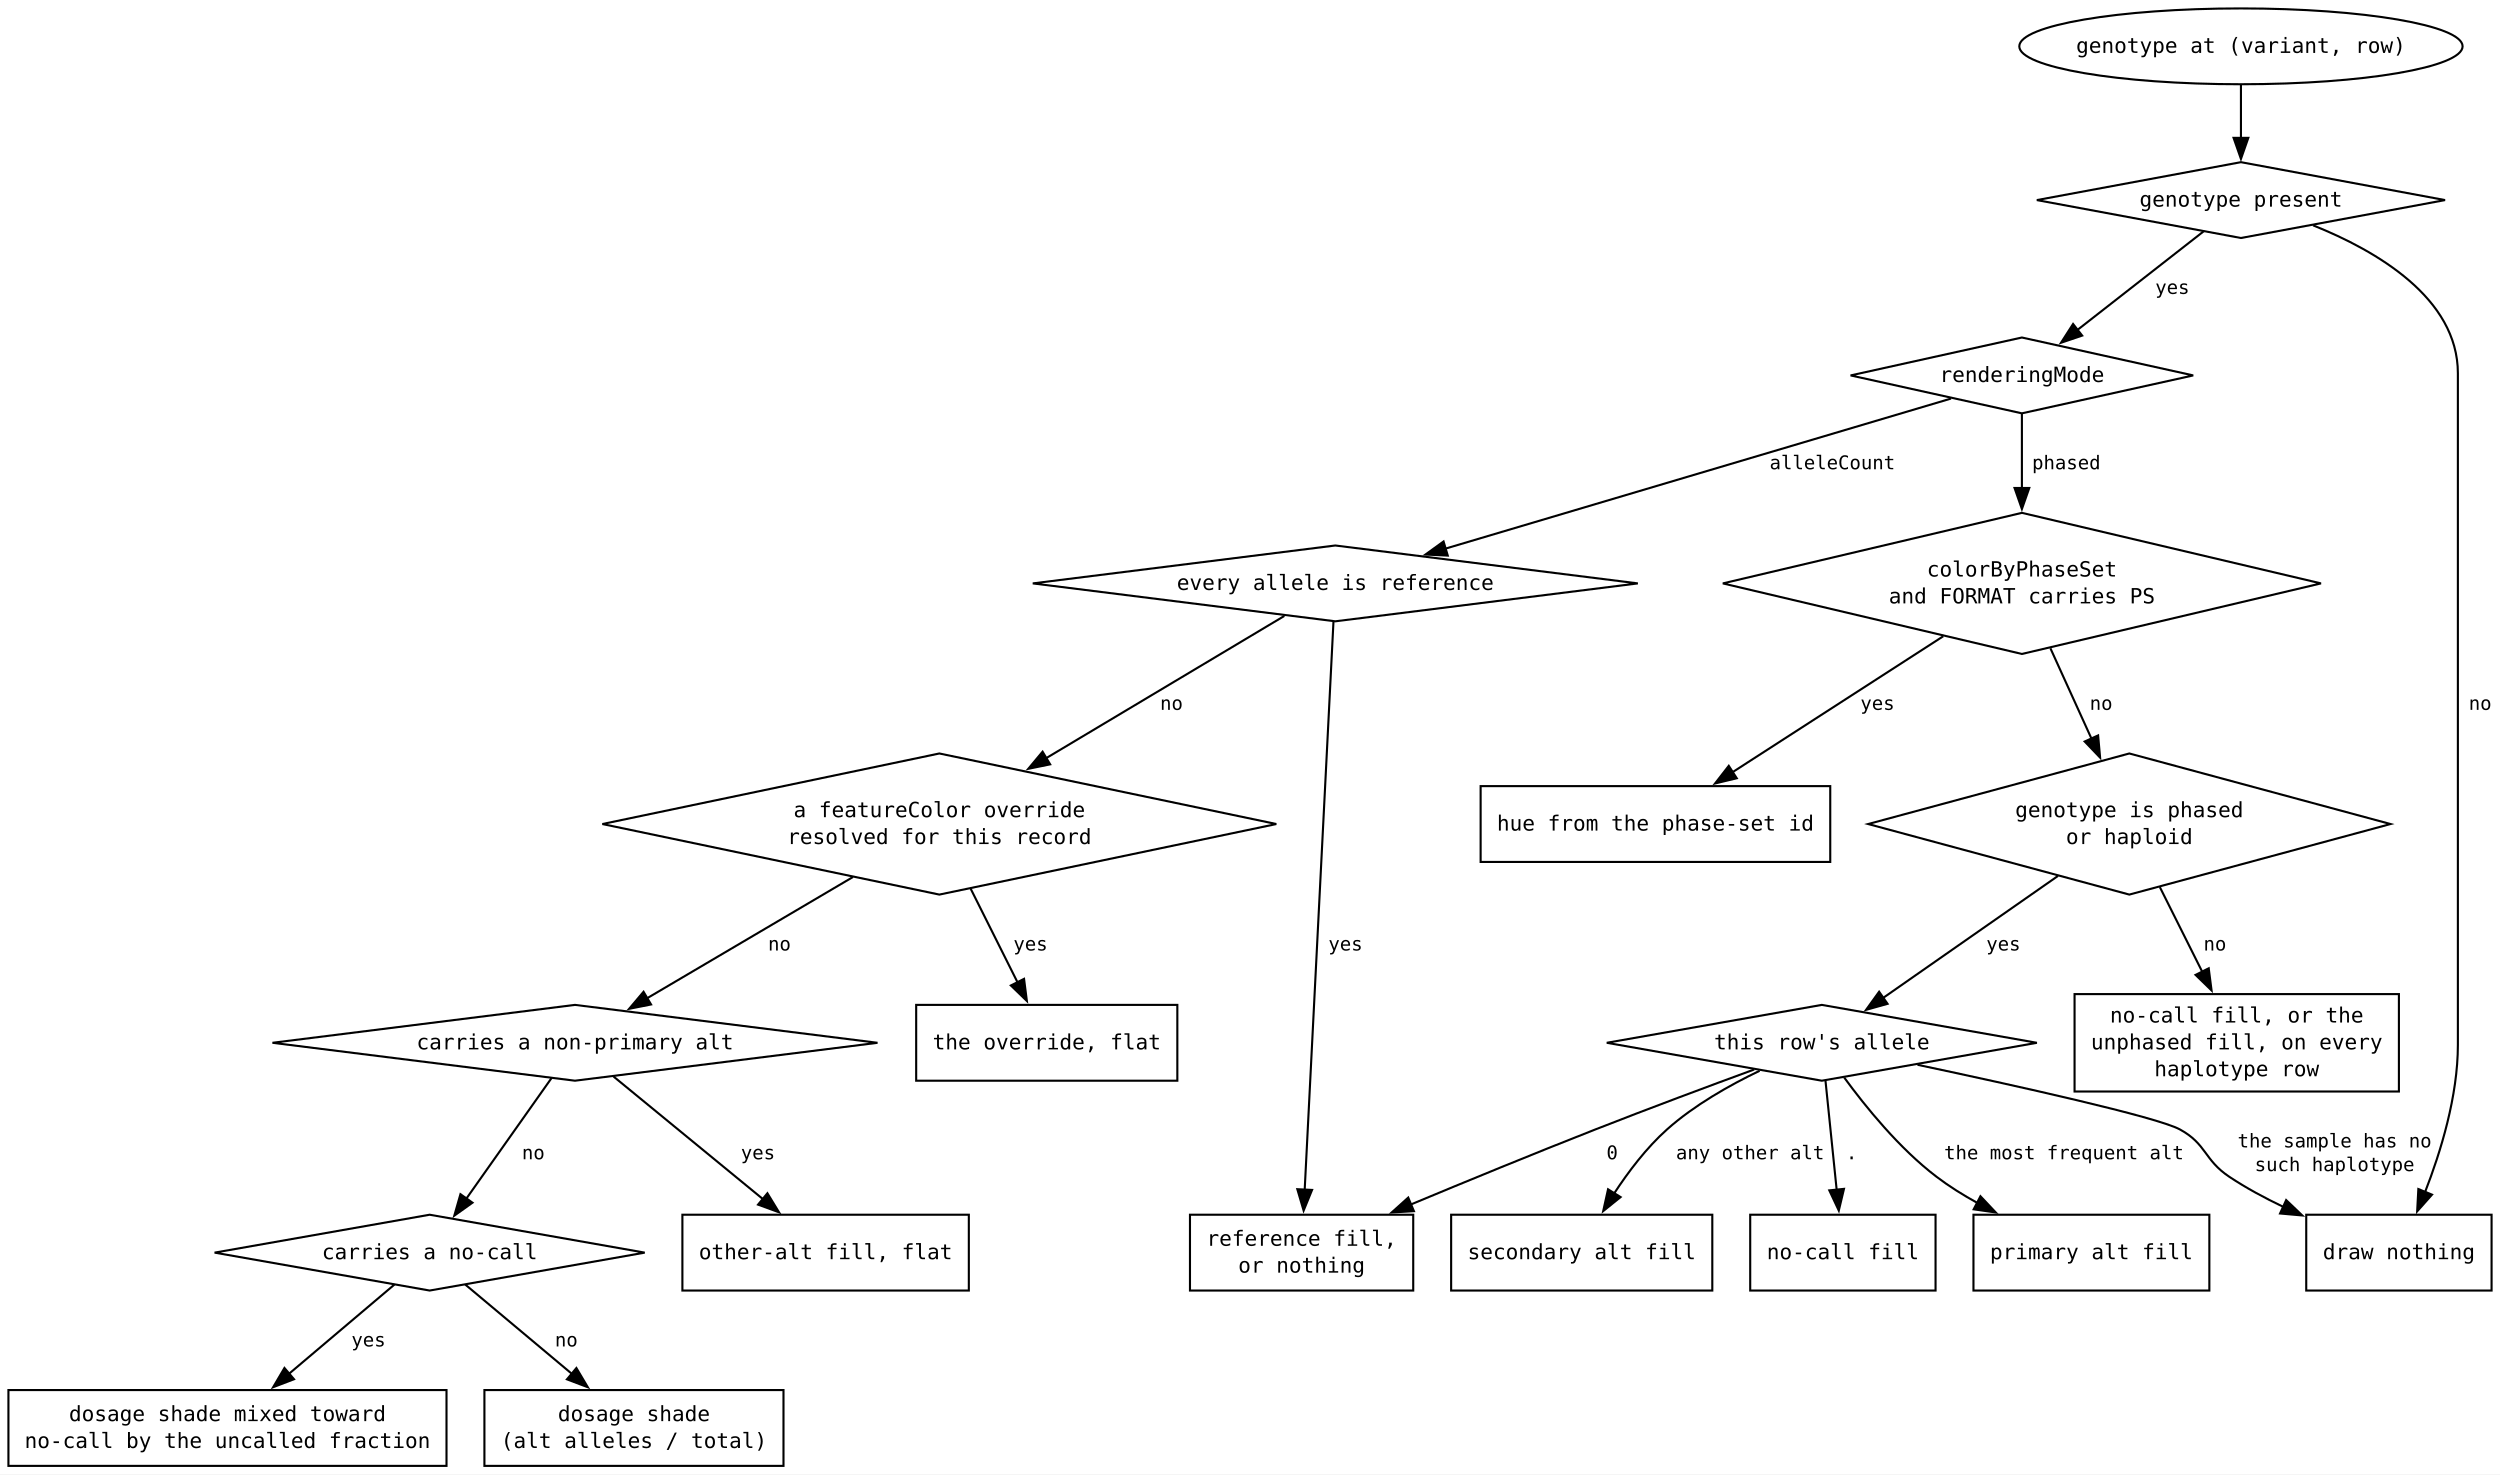
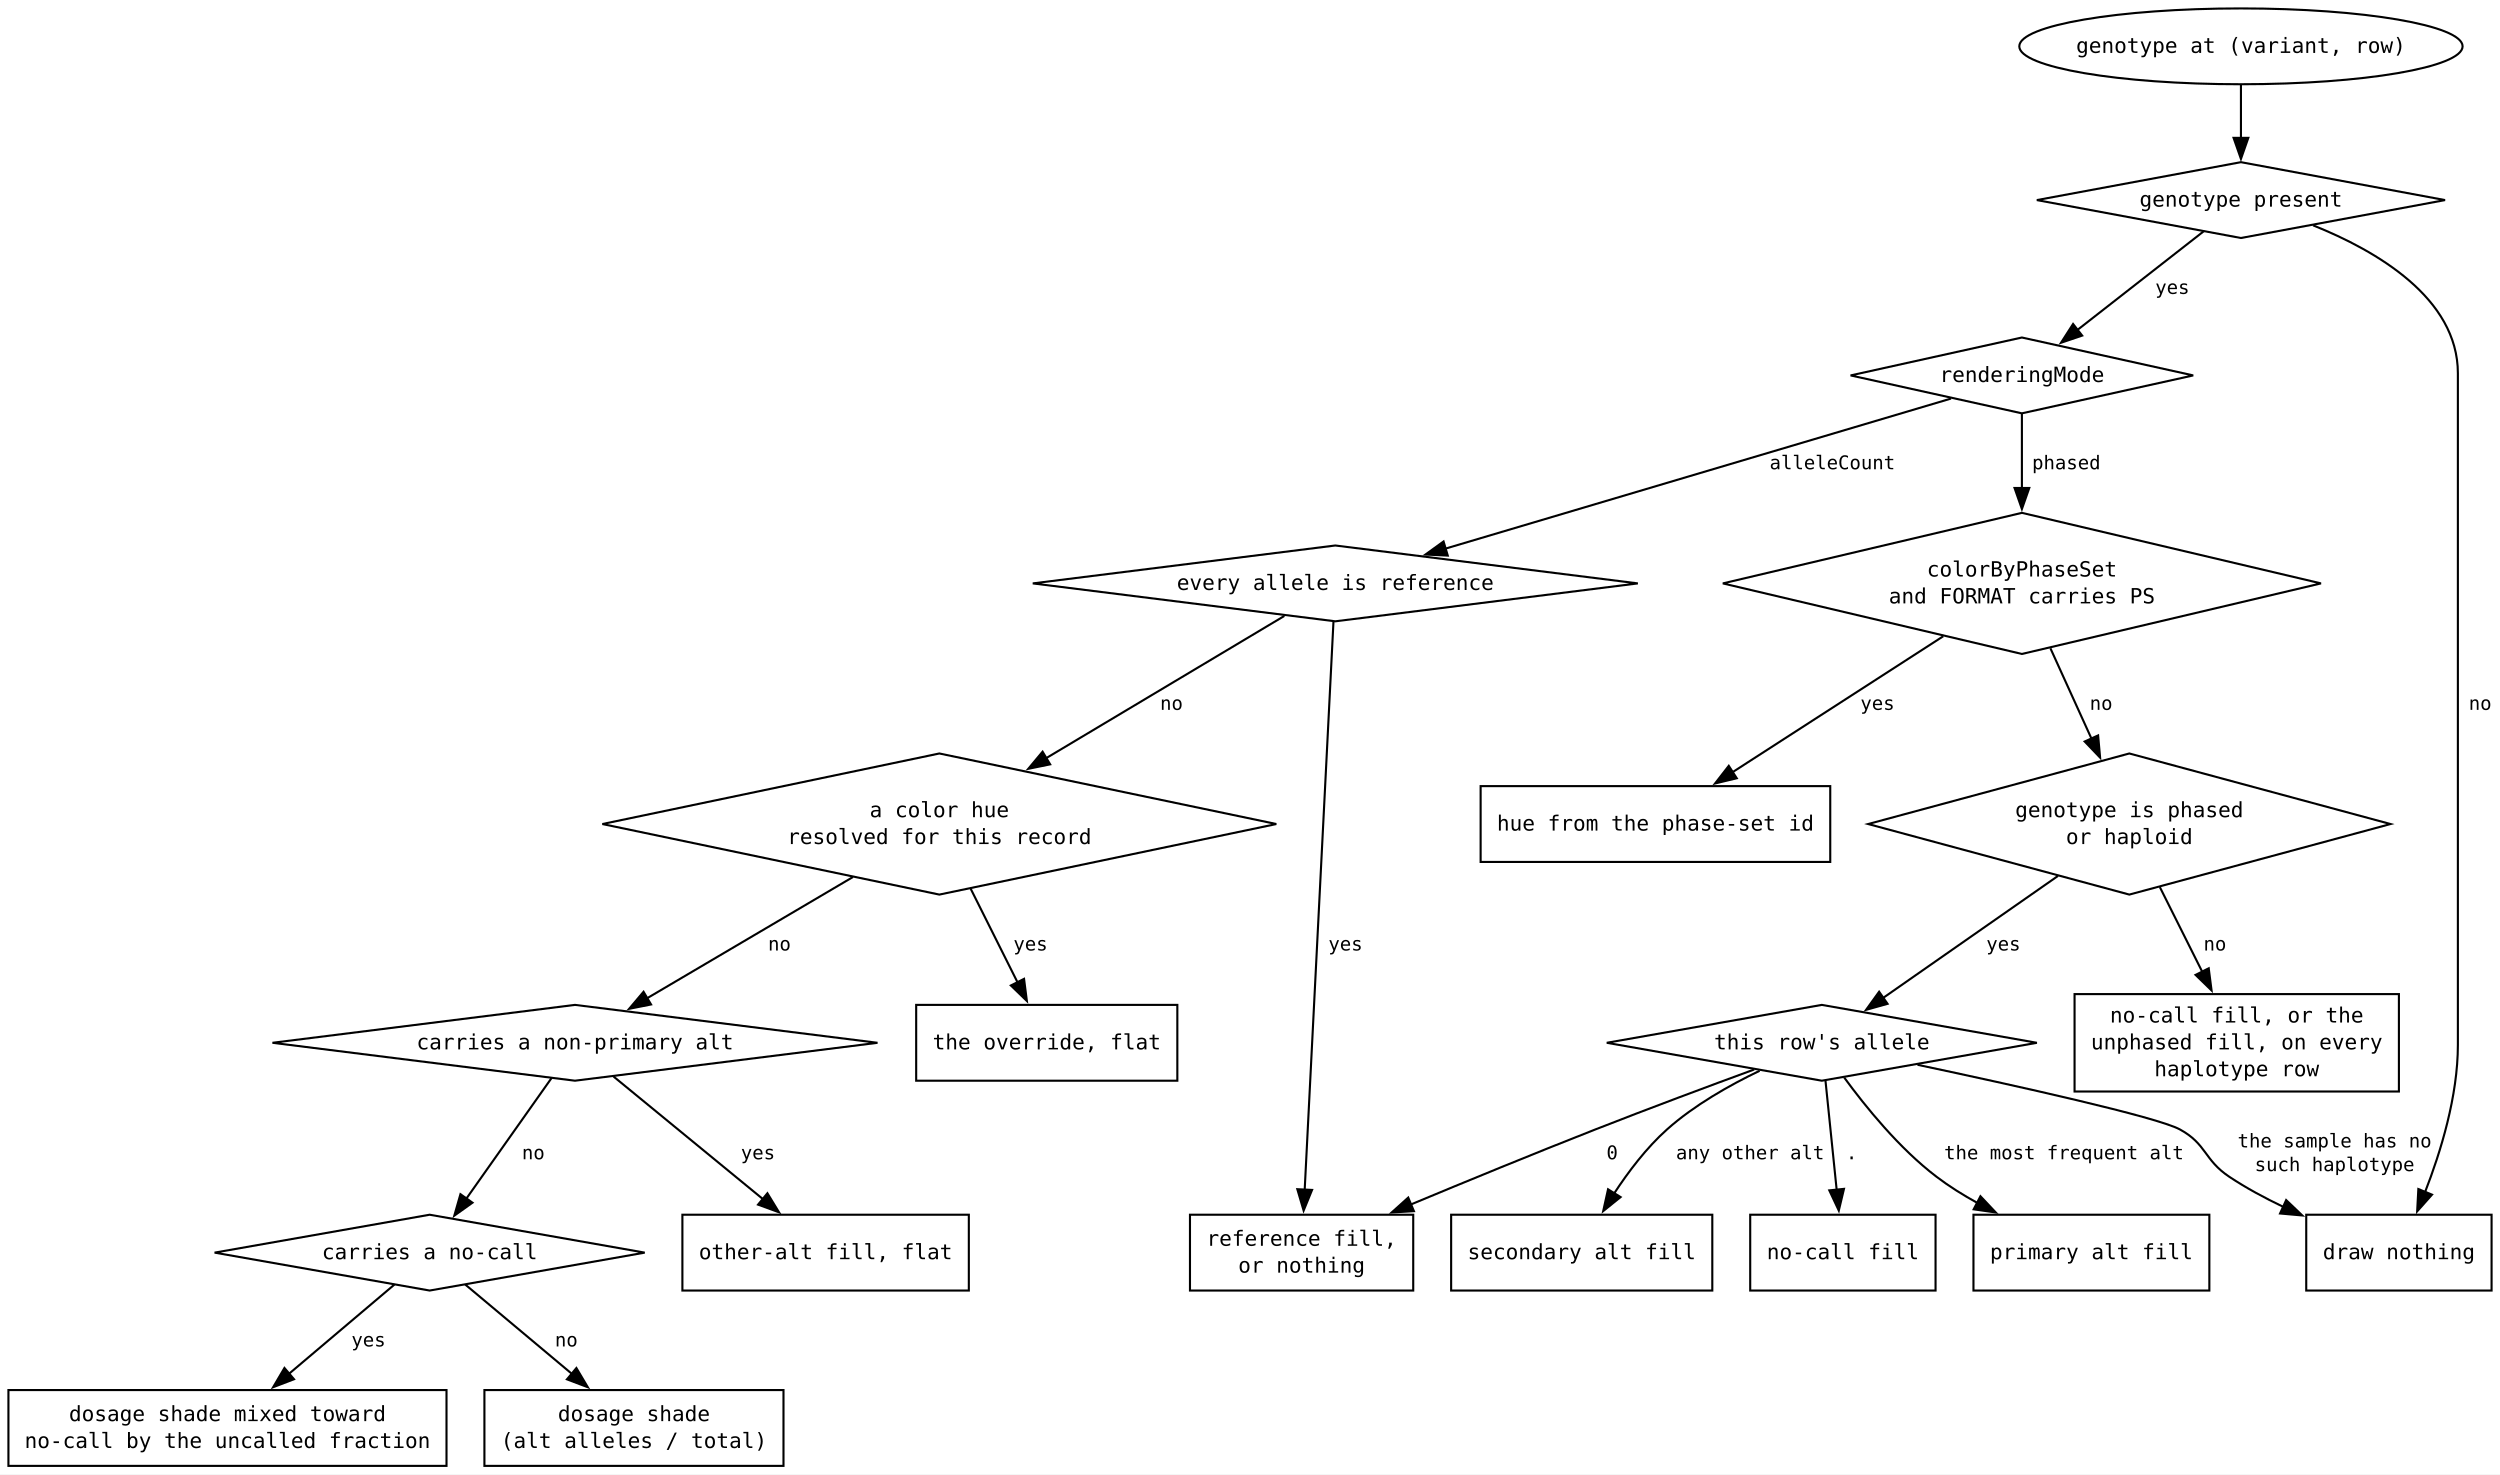
<svg xmlns="http://www.w3.org/2000/svg" width="1187pt" height="700pt" viewBox="0.00 0.00 1187.00 700.00">
  <g id="graph0" class="graph" transform="scale(1 1) rotate(0) translate(4 696)">
    <polygon fill="white" stroke="none" points="-4,4 -4,-696 1183,-696 1183,4 -4,4" />
    <g id="node1" class="node">
      <polygon fill="none" stroke="black" points="1060,-619 963.09,-601 1060,-583 1156.91,-601 1060,-619" />
      <text xml:space="preserve" text-anchor="middle" x="1060" y="-597.88" font-family="monospace" font-size="10.00">genotype present</text>
    </g>
    <g id="node2" class="node">
      <polygon fill="none" stroke="black" points="956,-535.75 874.66,-517.75 956,-499.75 1037.34,-517.75 956,-535.75" />
      <text xml:space="preserve" text-anchor="middle" x="956" y="-514.62" font-family="monospace" font-size="10.00">renderingMode</text>
    </g>
    <g id="edge3" class="edge">
      <path fill="none" stroke="black" d="M1042.36,-586.22C1025.9,-573.36 1001.13,-554 982.33,-539.32" />
      <polygon fill="black" stroke="black" points="984.61,-536.66 974.57,-533.26 980.3,-542.18 984.61,-536.66" />
      <text xml:space="preserve" text-anchor="middle" x="1024.73" y="-556.45" font-family="monospace" font-size="9.00"> yes</text>
    </g>
    <g id="node11" class="node">
      <polygon fill="none" stroke="black" points="1179,-119.25 1091,-119.25 1091,-83.25 1179,-83.25 1179,-119.25" />
      <text xml:space="preserve" text-anchor="middle" x="1135" y="-98.12" font-family="monospace" font-size="10.00">draw nothing</text>
    </g>
    <g id="edge2" class="edge">
      <path fill="none" stroke="black" d="M1094.3,-588.99C1124.26,-576.97 1163,-554.51 1163,-518.75 1163,-518.75 1163,-518.75 1163,-199.88 1163,-175.56 1154.87,-149.1 1147.37,-129.87" />
      <polygon fill="black" stroke="black" points="1150.71,-128.78 1143.67,-120.86 1144.23,-131.44 1150.71,-128.78" />
      <text xml:space="preserve" text-anchor="middle" x="1170.88" y="-358.95" font-family="monospace" font-size="9.00"> no</text>
    </g>
    <g id="node3" class="node">
      <polygon fill="none" stroke="black" points="956,-452.5 814,-419 956,-385.5 1098,-419 956,-452.5" />
      <text xml:space="preserve" text-anchor="middle" x="956" y="-422.25" font-family="monospace" font-size="10.00">colorByPhaseSet</text>
      <text xml:space="preserve" text-anchor="middle" x="956" y="-409.5" font-family="monospace" font-size="10.00">and FORMAT carries PS</text>
    </g>
    <g id="edge4" class="edge">
      <path fill="none" stroke="black" d="M956,-499.45C956,-489.55 956,-476.63 956,-464.1" />
      <polygon fill="black" stroke="black" points="959.5,-464.31 956,-454.31 952.5,-464.31 959.5,-464.31" />
      <text xml:space="preserve" text-anchor="middle" x="974.38" y="-473.2" font-family="monospace" font-size="9.00"> phased</text>
    </g>
    <g id="node6" class="node">
      <polygon fill="none" stroke="black" points="630,-437 486.36,-419 630,-401 773.64,-419 630,-437" />
      <text xml:space="preserve" text-anchor="middle" x="630" y="-415.88" font-family="monospace" font-size="10.00">every allele is reference</text>
    </g>
    <g id="edge5" class="edge">
      <path fill="none" stroke="black" d="M922.34,-506.76C865.4,-489.86 749.69,-455.52 682.17,-435.48" />
      <polygon fill="black" stroke="black" points="683.4,-432.2 672.81,-432.71 681.4,-438.91 683.4,-432.2" />
      <text xml:space="preserve" text-anchor="middle" x="863.29" y="-473.2" font-family="monospace" font-size="9.00"> alleleCount</text>
    </g>
    <g id="node4" class="node">
      <polygon fill="none" stroke="black" points="1007,-338.25 883,-304.75 1007,-271.25 1131,-304.75 1007,-338.25" />
      <text xml:space="preserve" text-anchor="middle" x="1007" y="-308" font-family="monospace" font-size="10.00">genotype is phased</text>
      <text xml:space="preserve" text-anchor="middle" x="1007" y="-295.25" font-family="monospace" font-size="10.00">or haploid</text>
    </g>
    <g id="edge7" class="edge">
      <path fill="none" stroke="black" d="M969.53,-388.21C975.51,-375.07 982.61,-359.43 989.02,-345.32" />
      <polygon fill="black" stroke="black" points="992.18,-346.83 993.13,-336.28 985.81,-343.93 992.18,-346.83" />
      <text xml:space="preserve" text-anchor="middle" x="990.9" y="-358.95" font-family="monospace" font-size="9.00"> no</text>
    </g>
    <g id="node12" class="node">
      <polygon fill="none" stroke="black" points="865,-322.75 699,-322.75 699,-286.75 865,-286.75 865,-322.75" />
      <text xml:space="preserve" text-anchor="middle" x="782" y="-301.62" font-family="monospace" font-size="10.00">hue from the phase-set id</text>
    </g>
    <g id="edge6" class="edge">
      <path fill="none" stroke="black" d="M918.67,-393.92C889.07,-374.82 847.92,-348.28 818.52,-329.31" />
      <polygon fill="black" stroke="black" points="820.61,-326.49 810.31,-324.01 816.82,-332.38 820.61,-326.49" />
      <text xml:space="preserve" text-anchor="middle" x="884.72" y="-358.95" font-family="monospace" font-size="9.00"> yes</text>
    </g>
    <g id="node5" class="node">
      <polygon fill="none" stroke="black" points="861,-218.88 758.89,-200.88 861,-182.88 963.11,-200.88 861,-218.88" />
      <text xml:space="preserve" text-anchor="middle" x="861" y="-197.75" font-family="monospace" font-size="10.00">this row's allele</text>
    </g>
    <g id="edge9" class="edge">
      <path fill="none" stroke="black" d="M973.14,-280.12C947.96,-262.56 913.98,-238.84 890.04,-222.14" />
      <polygon fill="black" stroke="black" points="892.21,-219.39 882.01,-216.53 888.21,-225.13 892.21,-219.39" />
      <text xml:space="preserve" text-anchor="middle" x="944.5" y="-244.7" font-family="monospace" font-size="9.00"> yes</text>
    </g>
    <g id="node13" class="node">
      <polygon fill="none" stroke="black" points="1135,-224 981,-224 981,-177.75 1135,-177.75 1135,-224" />
      <text xml:space="preserve" text-anchor="middle" x="1058" y="-210.5" font-family="monospace" font-size="10.00">no-call fill, or the</text>
      <text xml:space="preserve" text-anchor="middle" x="1058" y="-197.75" font-family="monospace" font-size="10.00">unphased fill, on every</text>
      <text xml:space="preserve" text-anchor="middle" x="1058" y="-185" font-family="monospace" font-size="10.00">haplotype row</text>
    </g>
    <g id="edge8" class="edge">
      <path fill="none" stroke="black" d="M1021.48,-274.83C1027.8,-262.2 1035.24,-247.34 1041.75,-234.34" />
      <polygon fill="black" stroke="black" points="1044.7,-236.25 1046.05,-225.74 1038.45,-233.12 1044.7,-236.25" />
      <text xml:space="preserve" text-anchor="middle" x="1044.94" y="-244.7" font-family="monospace" font-size="9.00"> no</text>
    </g>
    <g id="edge10" class="edge">
      <path fill="none" stroke="black" d="M906.43,-190.44C952.97,-180.57 1020.04,-165.7 1031,-159.75 1043.71,-152.85 1042.46,-145.26 1054.5,-137.25 1062.43,-131.97 1071.3,-127.19 1080.16,-122.96" />
      <polygon fill="black" stroke="black" points="1081.47,-126.21 1089.13,-118.9 1078.57,-119.84 1081.47,-126.21" />
      <text xml:space="preserve" text-anchor="middle" x="1101.75" y="-151.2" font-family="monospace" font-size="9.00"> the sample has no</text>
      <text xml:space="preserve" text-anchor="middle" x="1101.75" y="-139.95" font-family="monospace" font-size="9.00"> such haplotype</text>
    </g>
    <g id="node14" class="node">
      <polygon fill="none" stroke="black" points="915,-119.25 827,-119.25 827,-83.25 915,-83.25 915,-119.25" />
      <text xml:space="preserve" text-anchor="middle" x="871" y="-98.12" font-family="monospace" font-size="10.00">no-call fill</text>
    </g>
    <g id="edge11" class="edge">
      <path fill="none" stroke="black" d="M862.74,-182.87C864.2,-168.63 866.32,-147.98 868.04,-131.15" />
      <polygon fill="black" stroke="black" points="871.52,-131.53 869.06,-121.22 864.56,-130.81 871.52,-131.53" />
      <text xml:space="preserve" text-anchor="middle" x="872.44" y="-145.57" font-family="monospace" font-size="9.00"> .</text>
    </g>
    <g id="node15" class="node">
      <polygon fill="none" stroke="black" points="667,-119.25 561,-119.25 561,-83.25 667,-83.25 667,-119.25" />
      <text xml:space="preserve" text-anchor="middle" x="614" y="-104.5" font-family="monospace" font-size="10.00">reference fill,</text>
      <text xml:space="preserve" text-anchor="middle" x="614" y="-91.75" font-family="monospace" font-size="10.00">or nothing</text>
    </g>
    <g id="edge12" class="edge">
      <path fill="none" stroke="black" d="M828.91,-188.22C807.48,-180.36 778.72,-169.65 753.5,-159.75 724.35,-148.31 692.01,-135.01 665.81,-124.09" />
      <polygon fill="black" stroke="black" points="667.33,-120.94 656.76,-120.31 664.63,-127.39 667.33,-120.94" />
      <text xml:space="preserve" text-anchor="middle" x="758.75" y="-145.57" font-family="monospace" font-size="9.00"> 0</text>
    </g>
    <g id="node16" class="node">
      <polygon fill="none" stroke="black" points="1045,-119.25 933,-119.25 933,-83.25 1045,-83.25 1045,-119.25" />
      <text xml:space="preserve" text-anchor="middle" x="989" y="-98.12" font-family="monospace" font-size="10.00">primary alt fill</text>
    </g>
    <g id="edge13" class="edge">
      <path fill="none" stroke="black" d="M871.64,-184.37C881.69,-170.61 897.82,-150.67 915.5,-137.25 921.47,-132.71 928.13,-128.55 934.93,-124.81" />
      <polygon fill="black" stroke="black" points="936.32,-128.03 943.59,-120.32 933.1,-121.82 936.32,-128.03" />
      <text xml:space="preserve" text-anchor="middle" x="973.25" y="-145.57" font-family="monospace" font-size="9.00"> the most frequent alt</text>
    </g>
    <g id="node17" class="node">
      <polygon fill="none" stroke="black" points="809,-119.25 685,-119.25 685,-83.25 809,-83.25 809,-119.25" />
      <text xml:space="preserve" text-anchor="middle" x="747" y="-98.12" font-family="monospace" font-size="10.00">secondary alt fill</text>
    </g>
    <g id="edge14" class="edge">
      <path fill="none" stroke="black" d="M831.47,-187.59C817.2,-180.75 800.41,-171.27 787.5,-159.75 777.76,-151.06 769.1,-139.61 762.31,-129.22" />
      <polygon fill="black" stroke="black" points="765.45,-127.63 757.2,-120.98 759.5,-131.32 765.45,-127.63" />
      <text xml:space="preserve" text-anchor="middle" x="824.25" y="-145.57" font-family="monospace" font-size="9.00"> any other alt</text>
    </g>
    <g id="node7" class="node">
      <polygon fill="none" stroke="black" points="442,-338.25 282,-304.75 442,-271.25 602,-304.75 442,-338.25" />
-       <text xml:space="preserve" text-anchor="middle" x="442" y="-308" font-family="monospace" font-size="10.00">a featureColor override</text>
+       <text xml:space="preserve" text-anchor="middle" x="442" y="-308" font-family="monospace" font-size="10.00">a color hue</text>
      <text xml:space="preserve" text-anchor="middle" x="442" y="-295.25" font-family="monospace" font-size="10.00">resolved for this record</text>
    </g>
    <g id="edge16" class="edge">
      <path fill="none" stroke="black" d="M605.81,-403.56C577.31,-386.54 529.21,-357.82 492.49,-335.89" />
      <polygon fill="black" stroke="black" points="494.61,-333.09 484.23,-330.97 491.02,-339.1 494.61,-333.09" />
      <text xml:space="preserve" text-anchor="middle" x="549.51" y="-358.95" font-family="monospace" font-size="9.00"> no</text>
    </g>
    <g id="edge15" class="edge">
      <path fill="none" stroke="black" d="M629.14,-401.02C626.54,-349.64 618.72,-195.37 615.46,-130.98" />
      <polygon fill="black" stroke="black" points="618.96,-131.02 614.96,-121.21 611.97,-131.37 618.96,-131.02" />
      <text xml:space="preserve" text-anchor="middle" x="632.13" y="-244.7" font-family="monospace" font-size="9.00"> yes</text>
    </g>
    <g id="node8" class="node">
      <polygon fill="none" stroke="black" points="269,-218.88 125.36,-200.88 269,-182.88 412.64,-200.88 269,-218.88" />
      <text xml:space="preserve" text-anchor="middle" x="269" y="-197.75" font-family="monospace" font-size="10.00">carries a non-primary alt</text>
    </g>
    <g id="edge18" class="edge">
      <path fill="none" stroke="black" d="M401,-279.61C371.19,-262.05 331.3,-238.56 303.2,-222.01" />
      <polygon fill="black" stroke="black" points="305.12,-219.08 294.72,-217.02 301.56,-225.11 305.12,-219.08" />
      <text xml:space="preserve" text-anchor="middle" x="363.38" y="-244.7" font-family="monospace" font-size="9.00"> no</text>
    </g>
    <g id="node18" class="node">
      <polygon fill="none" stroke="black" points="555,-218.88 431,-218.88 431,-182.88 555,-182.88 555,-218.88" />
      <text xml:space="preserve" text-anchor="middle" x="493" y="-197.75" font-family="monospace" font-size="10.00">the override, flat</text>
    </g>
    <g id="edge17" class="edge">
      <path fill="none" stroke="black" d="M456.89,-274.01C463.96,-259.88 472.37,-243.09 479.28,-229.27" />
      <polygon fill="black" stroke="black" points="482.22,-231.24 483.56,-220.73 475.96,-228.1 482.22,-231.24" />
      <text xml:space="preserve" text-anchor="middle" x="482.57" y="-244.7" font-family="monospace" font-size="9.00"> yes</text>
    </g>
    <g id="node9" class="node">
      <polygon fill="none" stroke="black" points="200,-119.25 97.89,-101.25 200,-83.25 302.11,-101.25 200,-119.25" />
      <text xml:space="preserve" text-anchor="middle" x="200" y="-98.12" font-family="monospace" font-size="10.00">carries a no-call</text>
    </g>
    <g id="edge20" class="edge">
      <path fill="none" stroke="black" d="M257.91,-184.19C246.99,-168.73 230.12,-144.87 217.41,-126.88" />
      <polygon fill="black" stroke="black" points="220.33,-124.96 211.7,-118.81 214.62,-129 220.33,-124.96" />
      <text xml:space="preserve" text-anchor="middle" x="246.51" y="-145.57" font-family="monospace" font-size="9.00"> no</text>
    </g>
    <g id="node19" class="node">
      <polygon fill="none" stroke="black" points="456,-119.25 320,-119.25 320,-83.25 456,-83.25 456,-119.25" />
      <text xml:space="preserve" text-anchor="middle" x="388" y="-98.12" font-family="monospace" font-size="10.00">other-alt fill, flat</text>
    </g>
    <g id="edge19" class="edge">
      <path fill="none" stroke="black" d="M287.33,-184.84C306.24,-169.32 336.03,-144.88 358.31,-126.61" />
      <polygon fill="black" stroke="black" points="360.36,-129.45 365.87,-120.41 355.92,-124.04 360.36,-129.45" />
      <text xml:space="preserve" text-anchor="middle" x="353.16" y="-145.57" font-family="monospace" font-size="9.00"> yes</text>
    </g>
    <g id="node20" class="node">
      <polygon fill="none" stroke="black" points="208,-36 0,-36 0,0 208,0 208,-36" />
      <text xml:space="preserve" text-anchor="middle" x="104" y="-21.25" font-family="monospace" font-size="10.00">dosage shade mixed toward</text>
      <text xml:space="preserve" text-anchor="middle" x="104" y="-8.5" font-family="monospace" font-size="10.00">no-call by the uncalled fraction</text>
    </g>
    <g id="edge21" class="edge">
      <path fill="none" stroke="black" d="M183.28,-86.1C169.5,-74.44 149.63,-57.62 133.23,-43.74" />
      <polygon fill="black" stroke="black" points="135.59,-41.15 125.69,-37.36 131.06,-46.49 135.59,-41.15" />
      <text xml:space="preserve" text-anchor="middle" x="168.25" y="-56.7" font-family="monospace" font-size="9.00"> yes</text>
    </g>
    <g id="node21" class="node">
      <polygon fill="none" stroke="black" points="368,-36 226,-36 226,0 368,0 368,-36" />
      <text xml:space="preserve" text-anchor="middle" x="297" y="-21.25" font-family="monospace" font-size="10.00">dosage shade</text>
      <text xml:space="preserve" text-anchor="middle" x="297" y="-8.5" font-family="monospace" font-size="10.00">(alt alleles / total)</text>
    </g>
    <g id="edge22" class="edge">
      <path fill="none" stroke="black" d="M216.9,-86.1C230.82,-74.44 250.9,-57.62 267.47,-43.74" />
      <polygon fill="black" stroke="black" points="269.67,-46.46 275.09,-37.35 265.18,-41.09 269.67,-46.46" />
      <text xml:space="preserve" text-anchor="middle" x="262.18" y="-56.7" font-family="monospace" font-size="9.00"> no</text>
    </g>
    <g id="node10" class="node">
      <ellipse fill="none" stroke="black" cx="1060" cy="-674" rx="105.24" ry="18" />
      <text xml:space="preserve" text-anchor="middle" x="1060" y="-670.88" font-family="monospace" font-size="10.00">genotype at (variant, row)</text>
    </g>
    <g id="edge1" class="edge">
      <path fill="none" stroke="black" d="M1060,-655.81C1060,-648.23 1060,-639.1 1060,-630.54" />
      <polygon fill="black" stroke="black" points="1063.5,-630.54 1060,-620.54 1056.5,-630.54 1063.5,-630.54" />
    </g>
  </g>
</svg>
